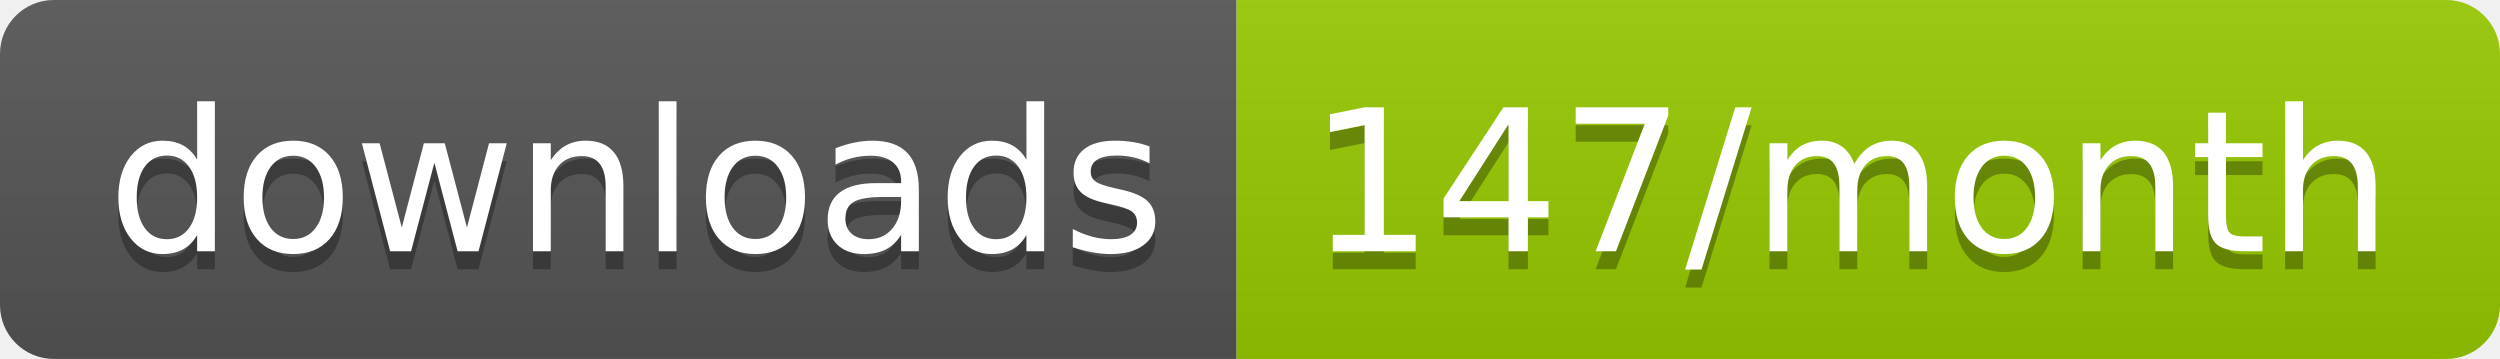
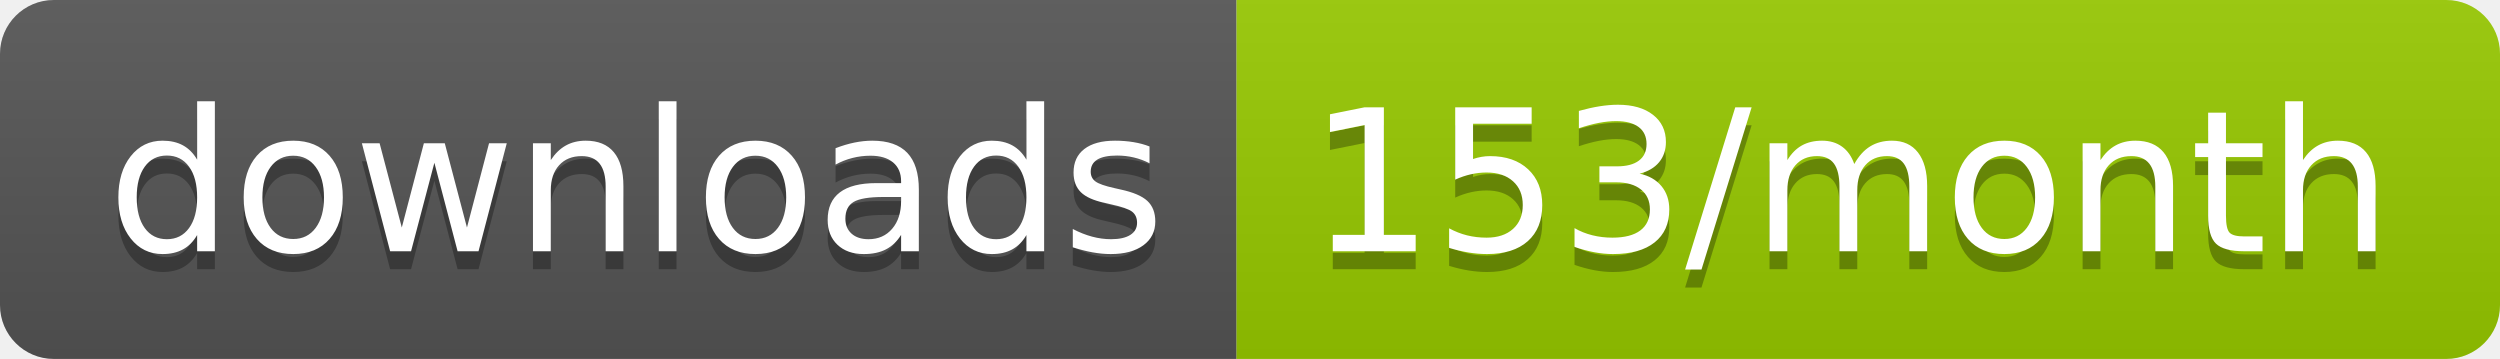
<svg xmlns="http://www.w3.org/2000/svg" width="139.3" height="20">
  <linearGradient id="smooth" x2="0" y2="100%">
    <stop offset="0" stop-color="#bbb" stop-opacity=".1" />
    <stop offset="1" stop-opacity=".1" />
  </linearGradient>
  <clipPath id="round">
    <rect width="139.3" height="20" rx="3" fill="#fff" />
  </clipPath>
  <g clip-path="url(#round)">
    <rect width="68.9" height="20" fill="#555" />
    <rect x="68.9" width="70.4" height="20" fill="#97CA00" />
    <rect width="139.3" height="20" fill="url(#smooth)" />
  </g>
  <g fill="#fff" text-anchor="middle" font-family="DejaVu Sans,Verdana,Geneva,sans-serif" font-size="110">
    <text x="354.5" y="150" fill="#010101" fill-opacity=".3" transform="scale(0.1)" textLength="589.0" lengthAdjust="spacing">downloads</text>
    <text x="354.5" y="140" transform="scale(0.1)" textLength="589.0" lengthAdjust="spacing">downloads</text>
-     <text x="1031.0" y="150" fill="#010101" fill-opacity=".3" transform="scale(0.1)" textLength="604.0" lengthAdjust="spacing">147/month</text>
-     <text x="1031.0" y="140" transform="scale(0.1)" textLength="604.0" lengthAdjust="spacing">147/month</text>
+     <text x="1031.0" y="150" fill="#010101" fill-opacity=".3" transform="scale(0.1)" textLength="604.0" lengthAdjust="spacing">153/month</text>
+     <text x="1031.0" y="140" transform="scale(0.1)" textLength="604.0" lengthAdjust="spacing">153/month</text>
  </g>
</svg>
